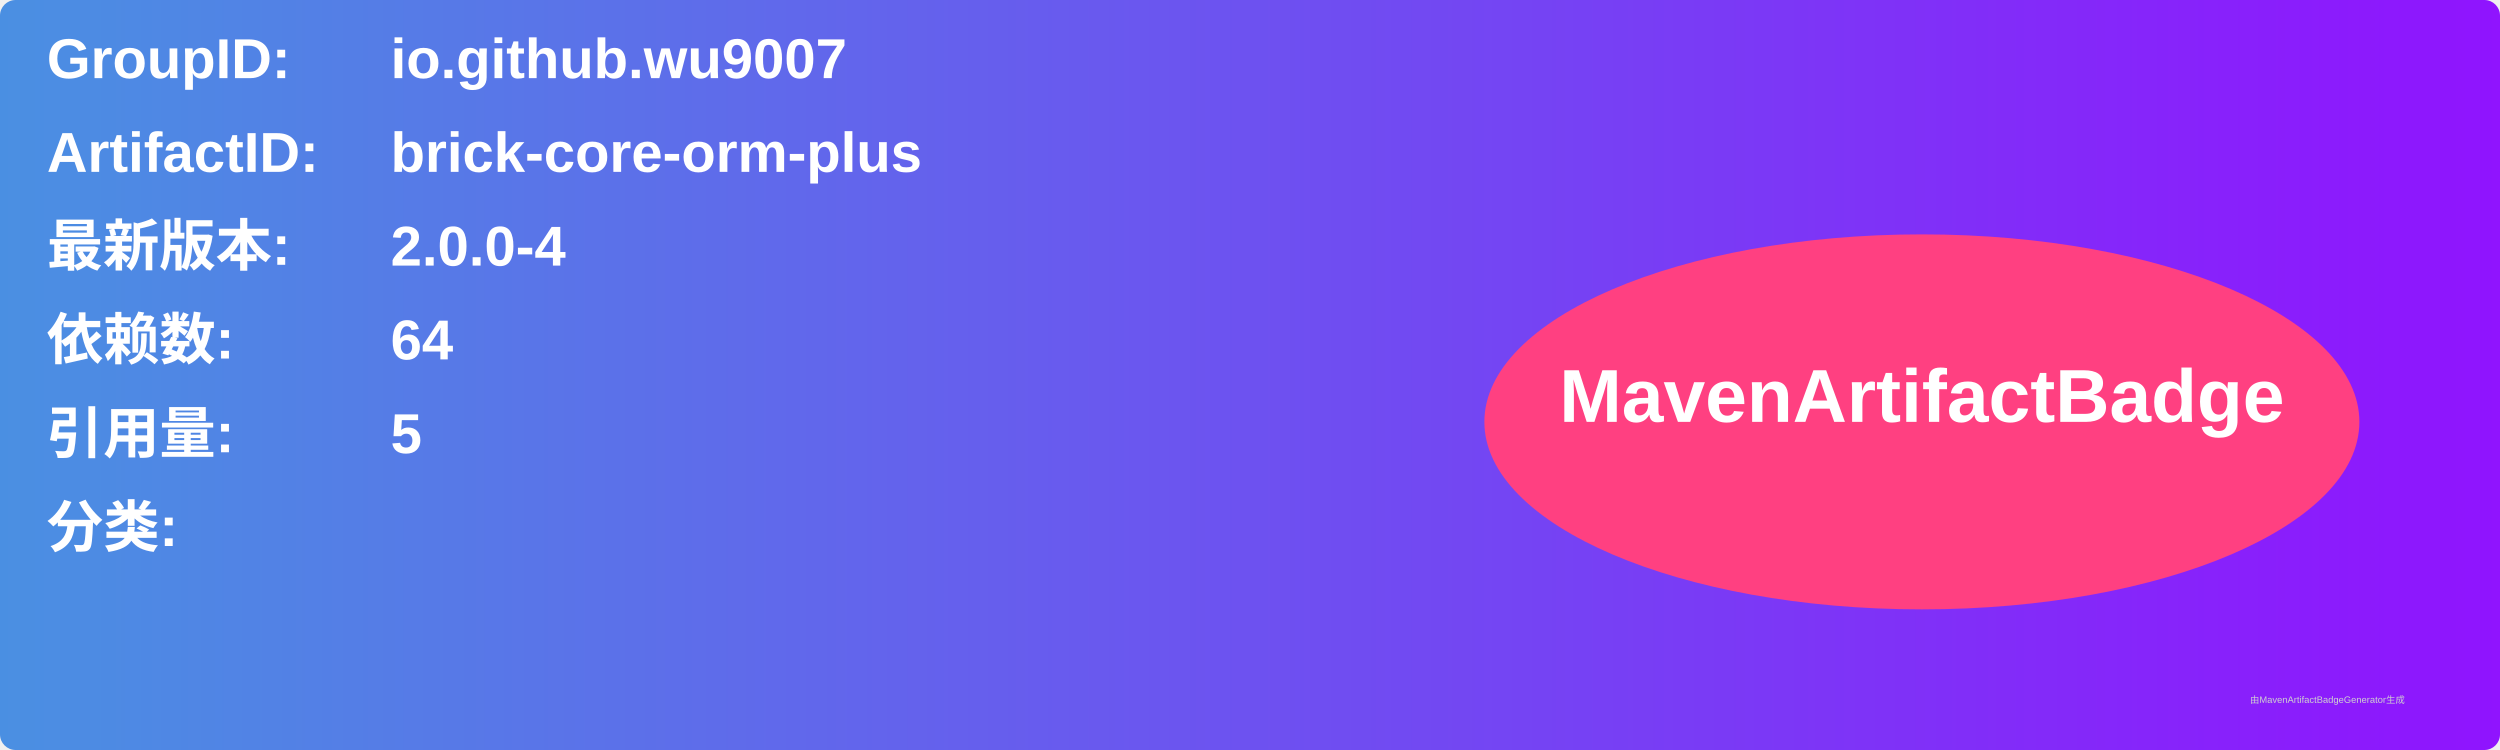
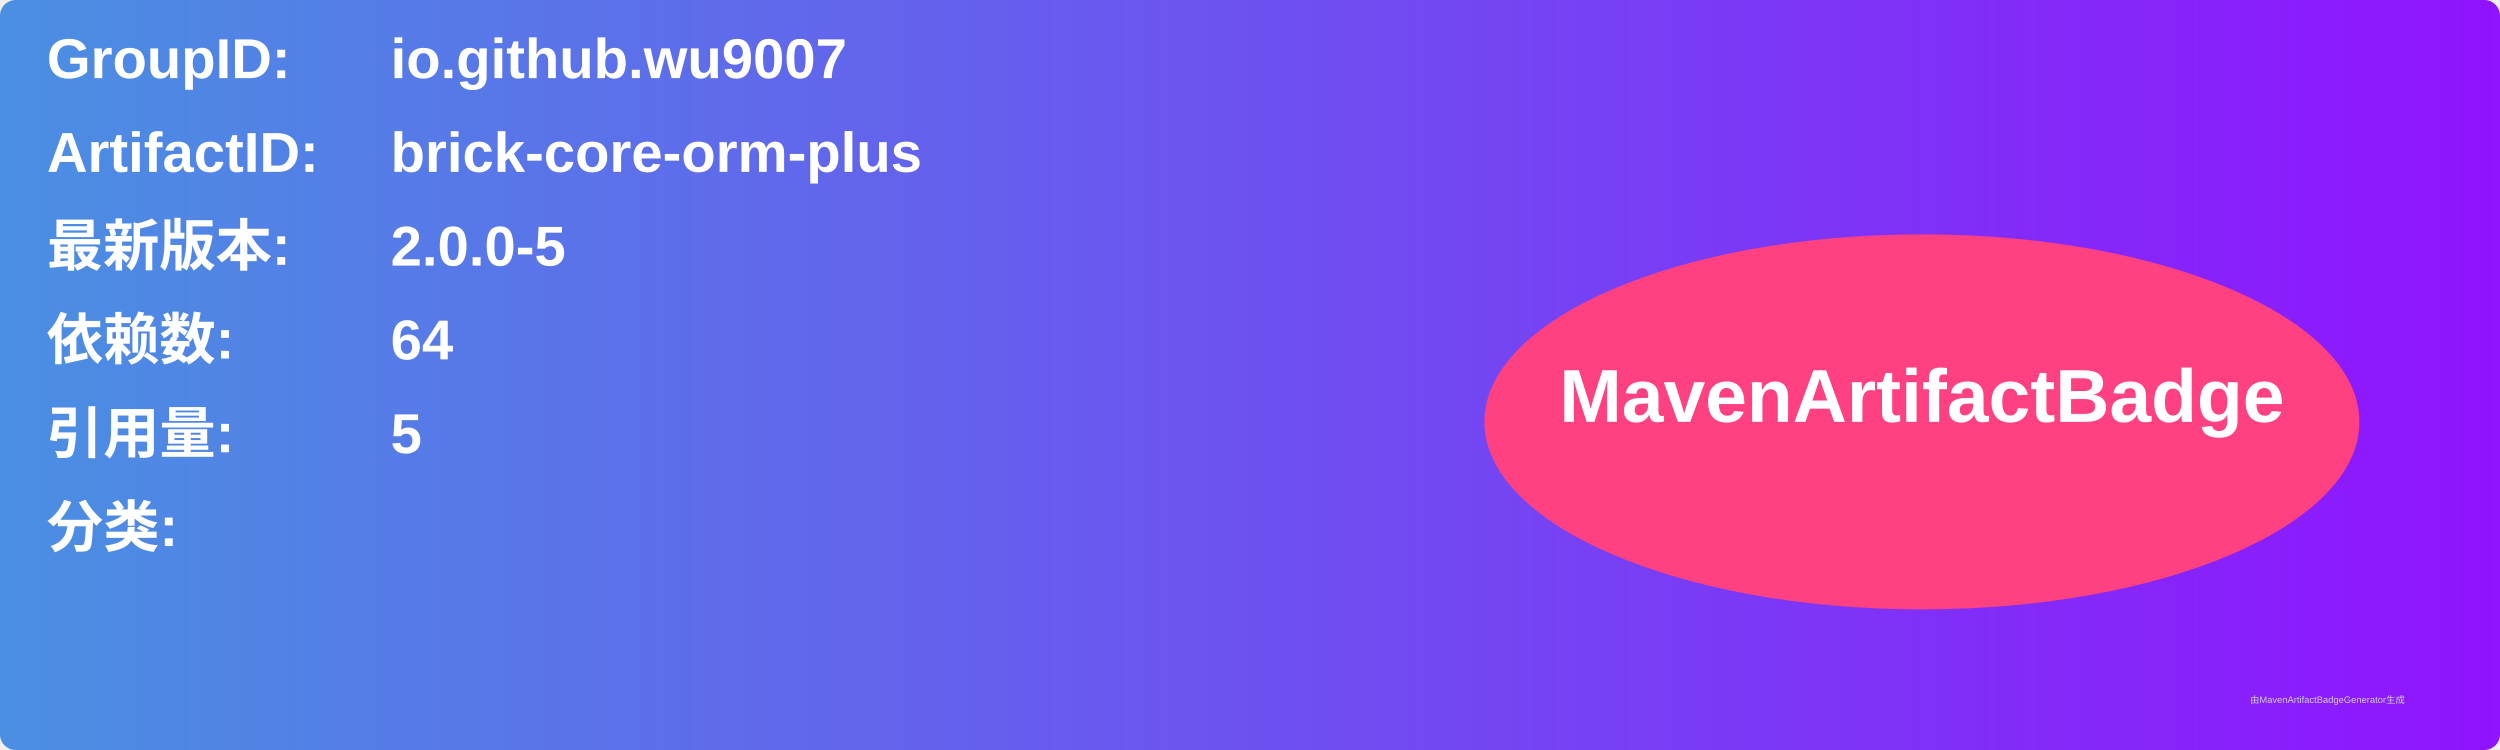
<svg xmlns="http://www.w3.org/2000/svg" width="800" height="240" viewBox="0 0 800 240">
  <linearGradient id="grad" x1="0%" y1="0%" x2="100%" y2="0%">
    <stop offset="0%" stop-color="#4a90e2" />
    <stop offset="100%" stop-color="#9013fe" />
  </linearGradient>
  <rect width="100%" height="100%" rx="5" ry="5" fill="url(#grad)" />
  <g transform="translate(15, 15)">
    <text x="0" y="10" font-family="Arial" font-size="18" fill="white" font-weight="bold" width="260">GroupID:</text>
    <text x="110" y="10" font-family="Arial" font-size="18" fill="white" font-weight="bold" width="460">io.github.wu9007</text>
    <text x="0" y="40" font-family="Arial" font-size="18" fill="white" font-weight="bold" width="260">ArtifactID:</text>
    <text x="110" y="40" font-family="Arial" font-size="18" fill="white" font-weight="bold" width="460">brick-core-orm-plus</text>
    <text x="0" y="70" font-family="Arial" font-size="18" fill="white" font-weight="bold">最新版本:</text>
    <text x="110" y="70" font-family="Arial" font-size="18" fill="white" font-weight="bold">
-       <tspan font-weight="bold">2.0.0-4</tspan>
+       <tspan font-weight="bold">2.0.0-5</tspan>
    </text>
    <text x="0" y="100" font-family="Arial" font-size="18" fill="white" font-weight="bold">依赖数: </text>
    <text x="110" y="100" font-family="Arial" font-size="18" fill="white">
      <tspan font-weight="bold">64</tspan>
    </text>
    <text x="0" y="130" font-family="Arial" font-size="18" fill="white" font-weight="bold">引用量: </text>
    <text x="110" y="130" font-family="Arial" font-size="18" fill="white">
      <tspan font-weight="bold">5</tspan>
    </text>
    <text x="0" y="160" font-family="Arial" font-size="18" fill="white" font-weight="bold">分类:</text>
    <text x="10" y="190" font-family="Arial" font-size="10" fill="white">
      <tspan font-weight="bold" />
    </text>
    <ellipse cx="600" cy="120" rx="140" ry="60" fill="#ff4081" />
    <text x="600" y="120" text-anchor="middle" font-family="Arial" font-size="24" fill="white" font-weight="bold">MavenArtifactBadge</text>
  </g>
  <text x="720" y="225" font-family="Arial" font-size="3" fill="#d0d0d0">由MavenArtifactBadgeGenerator生成</text>
</svg>
